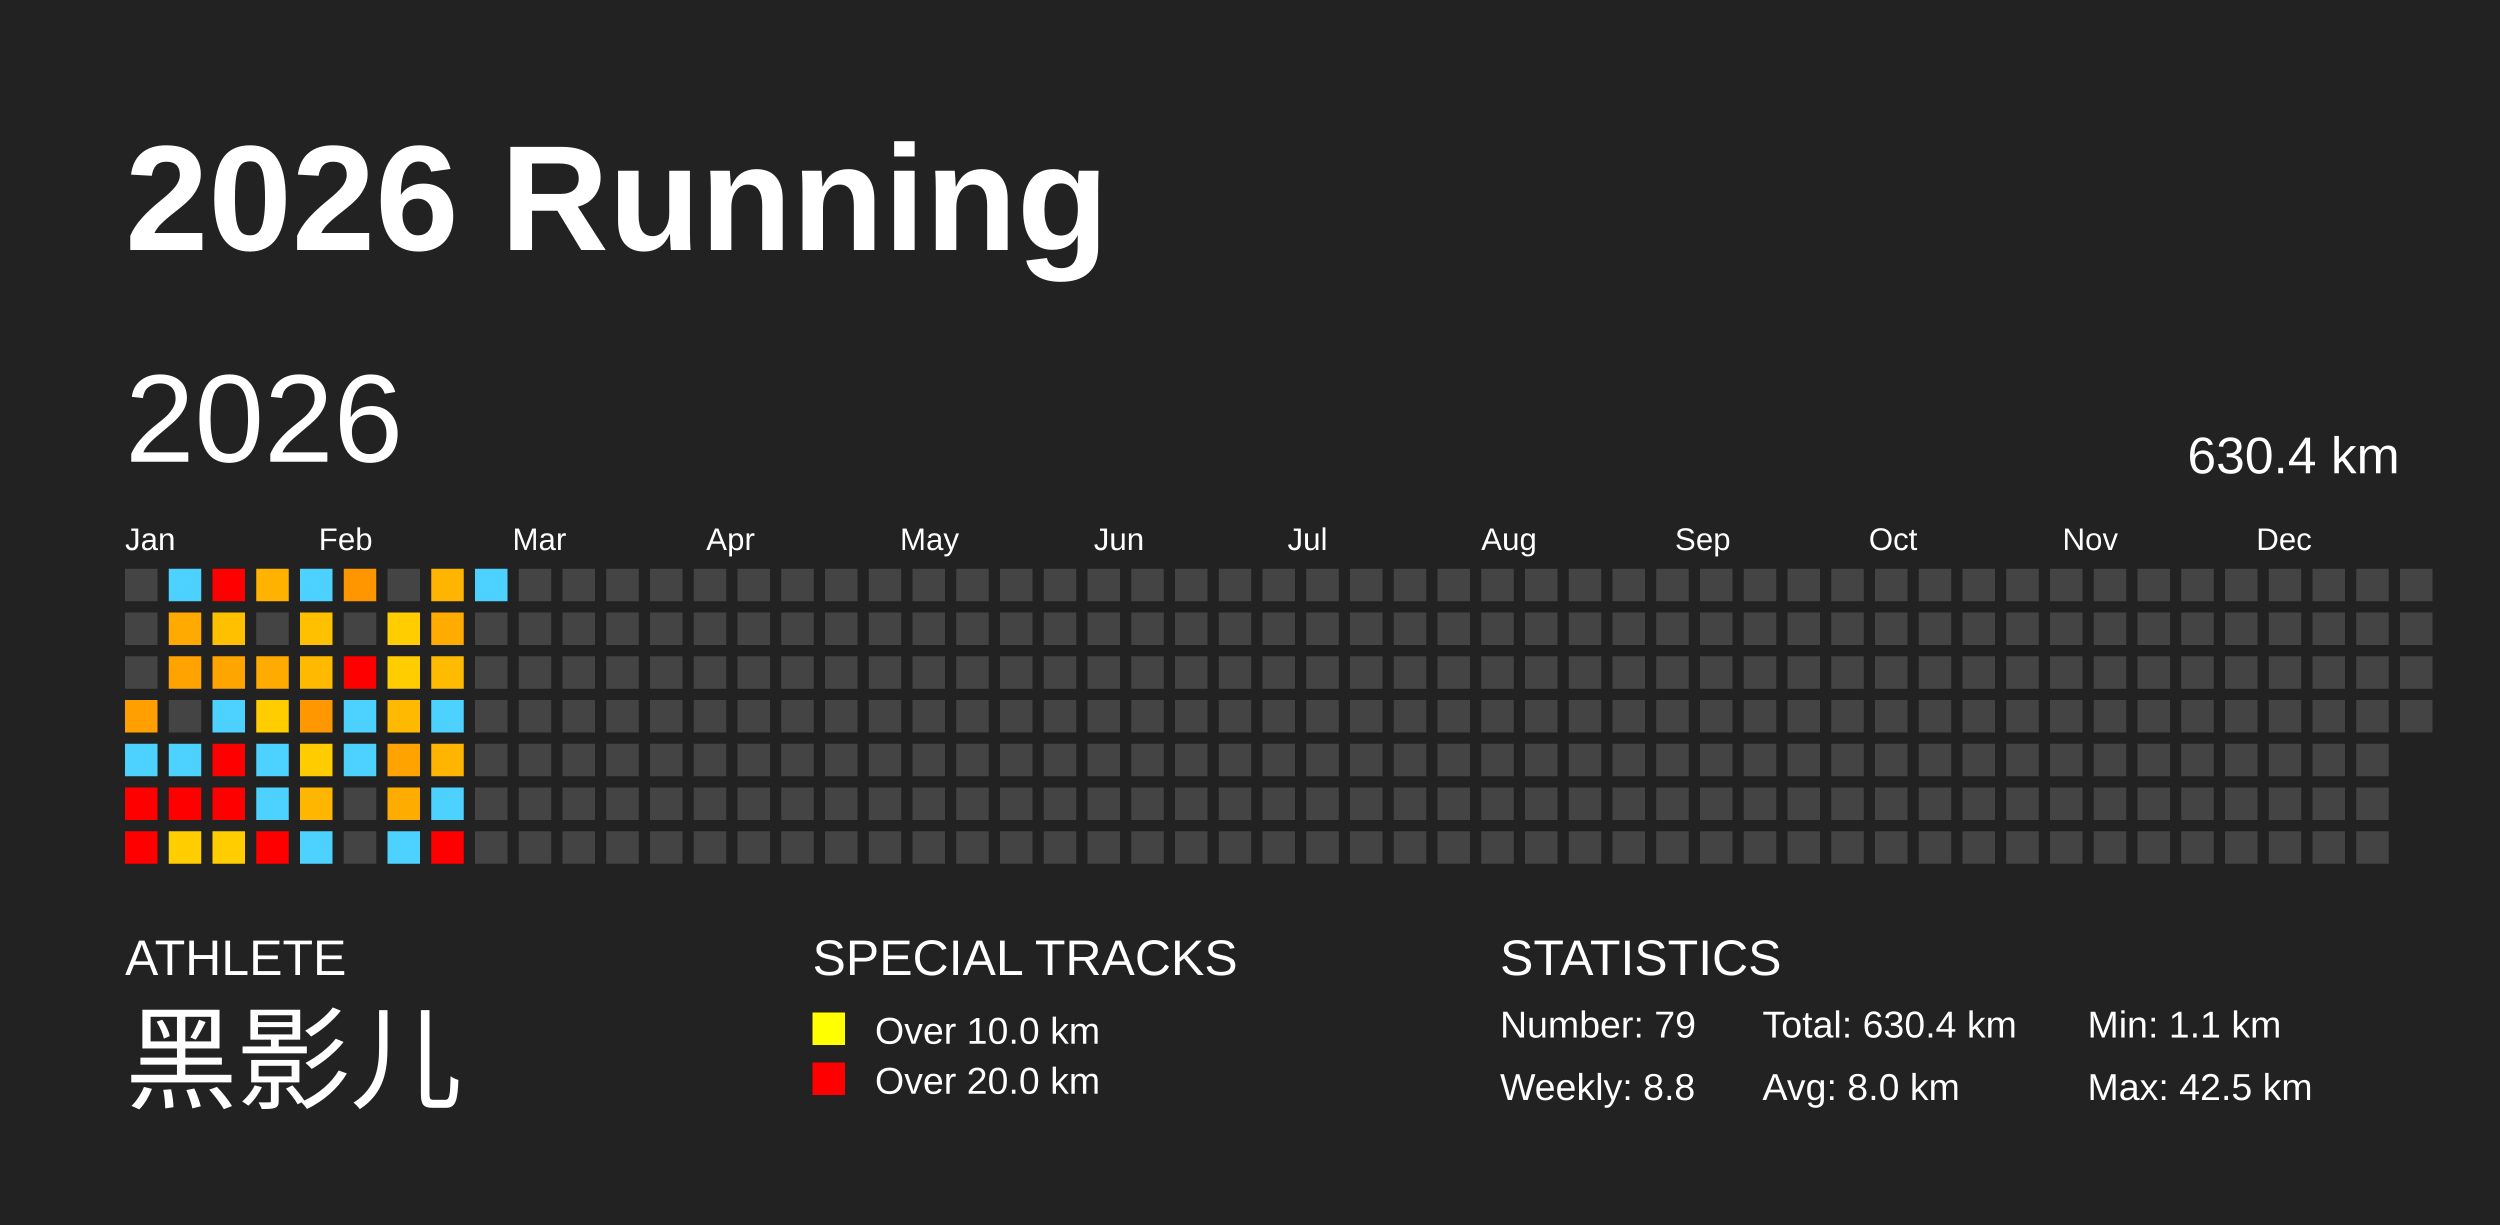
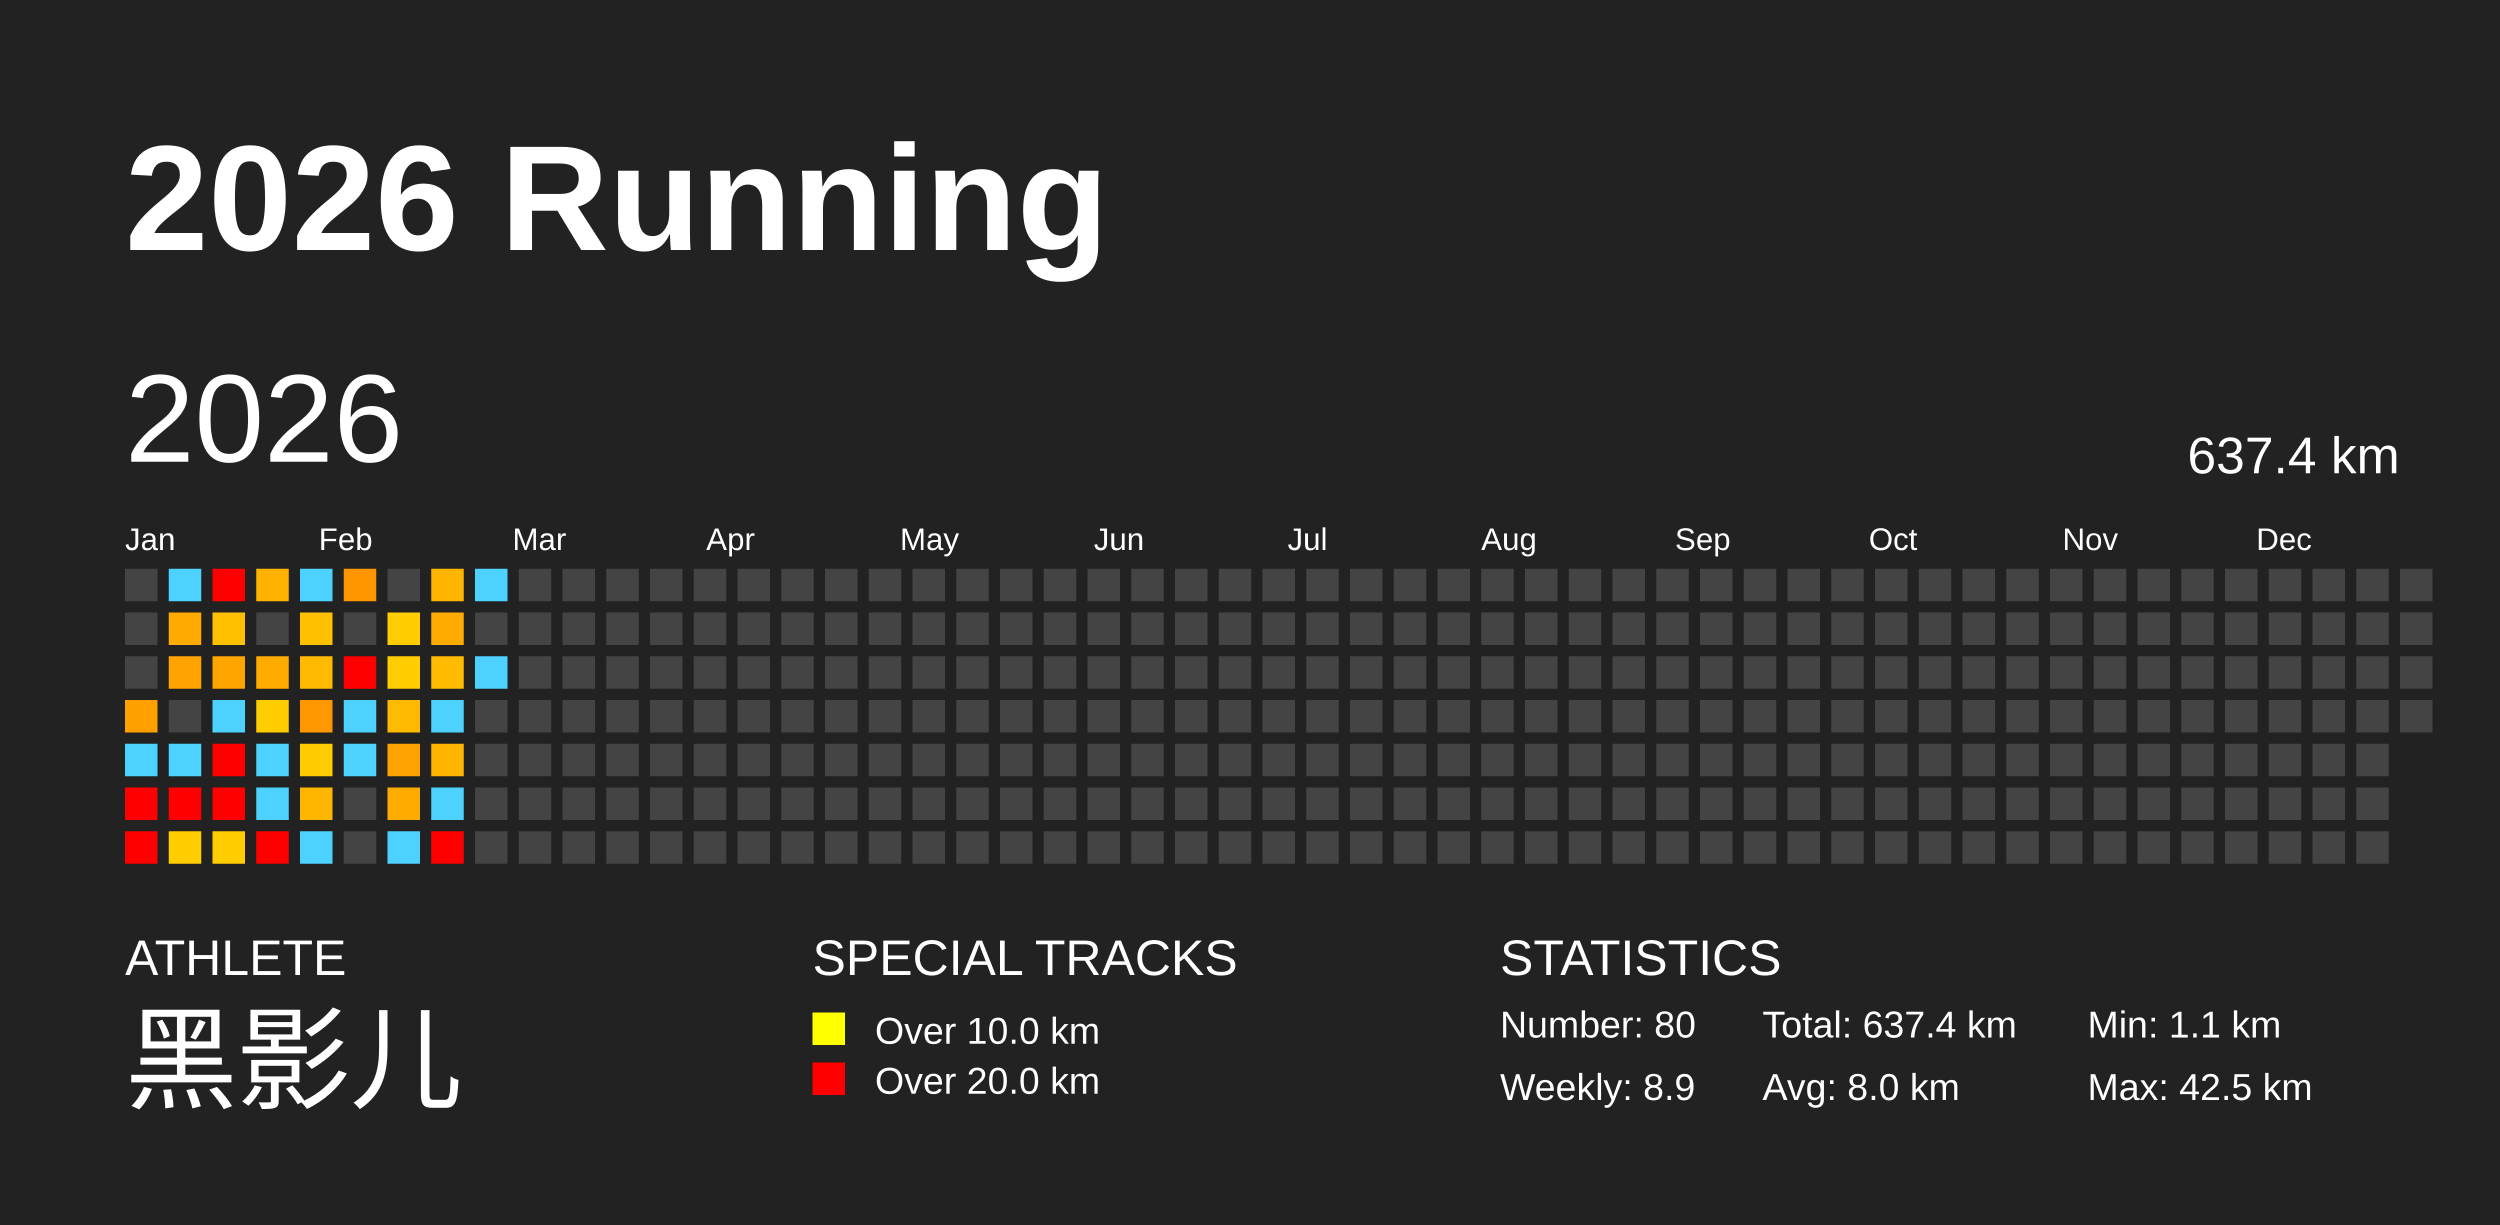
<svg xmlns="http://www.w3.org/2000/svg" baseProfile="full" height="98mm" version="1.1" viewBox="0,0,200,98" width="200mm">
  <defs />
  <rect fill="#222222" height="98" width="200" x="0" y="0" />
  <text fill="#FFFFFF" style="font-size:12px; font-family:Arial; font-weight:bold;" x="10" y="20">2026 Running</text>
  <text fill="#FFFFFF" style="font-size:4px; font-family:Arial" x="10" y="78">ATHLETE</text>
  <text fill="#FFFFFF" style="font-size:9px; font-family:Arial" x="10" y="88">黑影儿</text>
  <text fill="#FFFFFF" style="font-size:4px; font-family:Arial" x="65" y="78">SPECIAL TRACKS</text>
  <rect fill="yellow" height="2.6" width="2.6" x="65" y="81" />
  <text fill="#FFFFFF" style="font-size:3px; font-family:Arial" x="70" y="83.5">Over 10.0 km</text>
  <rect fill="red" height="2.6" width="2.6" x="65" y="85" />
  <text fill="#FFFFFF" style="font-size:3px; font-family:Arial" x="70" y="87.5">Over 20.0 km</text>
  <text fill="#FFFFFF" style="font-size:4px; font-family:Arial" x="120" y="78">STATISTICS</text>
-   <text fill="#FFFFFF" style="font-size:3px; font-family:Arial" x="120" y="83">Number: 79</text>
-   <text fill="#FFFFFF" style="font-size:3px; font-family:Arial" x="120" y="88">Weekly: 8.8</text>
-   <text fill="#FFFFFF" style="font-size:3px; font-family:Arial" x="141" y="83">Total: 630.4 km</text>
+   <text fill="#FFFFFF" style="font-size:3px; font-family:Arial" x="120" y="83">Number: 80</text>
+   <text fill="#FFFFFF" style="font-size:3px; font-family:Arial" x="120" y="88">Weekly: 8.9</text>
+   <text fill="#FFFFFF" style="font-size:3px; font-family:Arial" x="141" y="83">Total: 637.4 km</text>
  <text fill="#FFFFFF" style="font-size:3px; font-family:Arial" x="141" y="88">Avg: 8.0 km</text>
  <text fill="#FFFFFF" style="font-size:3px; font-family:Arial" x="167" y="83">Min: 1.1 km</text>
  <text fill="#FFFFFF" style="font-size:3px; font-family:Arial" x="167" y="88">Max: 42.5 km</text>
  <text dominant-baseline="hanging" fill="#FFFFFF" style="font-size:10.0px; font-family:Arial;" x="10" y="30">2026</text>
-   <text dominant-baseline="hanging" fill="#FFFFFF" style="font-size:4.125px; font-family:Arial;" x="175" y="35">630.4 km</text>
+   <text dominant-baseline="hanging" fill="#FFFFFF" style="font-size:4.125px; font-family:Arial;" x="175" y="35">637.4 km</text>
  <text fill="#FFFFFF" style="font-size:2.5px; font-family:Arial" x="10.0" y="44">Jan</text>
  <text fill="#FFFFFF" style="font-size:2.5px; font-family:Arial" x="25.5" y="44">Feb</text>
  <text fill="#FFFFFF" style="font-size:2.5px; font-family:Arial" x="41.0" y="44">Mar</text>
  <text fill="#FFFFFF" style="font-size:2.5px; font-family:Arial" x="56.5" y="44">Apr</text>
  <text fill="#FFFFFF" style="font-size:2.5px; font-family:Arial" x="72.0" y="44">May</text>
  <text fill="#FFFFFF" style="font-size:2.5px; font-family:Arial" x="87.5" y="44">Jun</text>
  <text fill="#FFFFFF" style="font-size:2.5px; font-family:Arial" x="103.0" y="44">Jul</text>
  <text fill="#FFFFFF" style="font-size:2.5px; font-family:Arial" x="118.5" y="44">Aug</text>
  <text fill="#FFFFFF" style="font-size:2.5px; font-family:Arial" x="134.0" y="44">Sep</text>
  <text fill="#FFFFFF" style="font-size:2.5px; font-family:Arial" x="149.5" y="44">Oct</text>
  <text fill="#FFFFFF" style="font-size:2.5px; font-family:Arial" x="165.0" y="44">Nov</text>
  <text fill="#FFFFFF" style="font-size:2.5px; font-family:Arial" x="180.5" y="44">Dec</text>
  <rect fill="#444444" height="2.6" width="2.6" x="10.0" y="45.5" />
  <rect fill="#444444" height="2.6" width="2.6" x="10.0" y="49.0" />
  <rect fill="#444444" height="2.6" width="2.6" x="10.0" y="52.5" />
  <rect fill="#ff9f00" height="2.6" width="2.6" x="10.0" y="56.0" />
  <rect fill="#4dd2ff" height="2.6" width="2.6" x="10.0" y="59.5" />
  <rect fill="red" height="2.6" width="2.6" x="10.0" y="63.0" />
  <rect fill="red" height="2.6" width="2.6" x="10.0" y="66.5" />
  <rect fill="#4dd2ff" height="2.6" width="2.6" x="13.5" y="45.5" />
  <rect fill="#ffaa00" height="2.6" width="2.6" x="13.5" y="49.0" />
  <rect fill="#ffa300" height="2.6" width="2.6" x="13.5" y="52.5" />
  <rect fill="#444444" height="2.6" width="2.6" x="13.5" y="56.0" />
  <rect fill="#4dd2ff" height="2.6" width="2.6" x="13.5" y="59.5" />
  <rect fill="red" height="2.6" width="2.6" x="13.5" y="63.0" />
  <rect fill="#ffcd00" height="2.6" width="2.6" x="13.5" y="66.5" />
  <rect fill="red" height="2.6" width="2.6" x="17.0" y="45.5" />
  <rect fill="#ffc000" height="2.6" width="2.6" x="17.0" y="49.0" />
  <rect fill="#ffa500" height="2.6" width="2.6" x="17.0" y="52.5" />
  <rect fill="#4dd2ff" height="2.6" width="2.6" x="17.0" y="56.0" />
  <rect fill="red" height="2.6" width="2.6" x="17.0" y="59.5" />
  <rect fill="red" height="2.6" width="2.6" x="17.0" y="63.0" />
  <rect fill="#ffcd00" height="2.6" width="2.6" x="17.0" y="66.5" />
  <rect fill="#ffb300" height="2.6" width="2.6" x="20.5" y="45.5" />
  <rect fill="#444444" height="2.6" width="2.6" x="20.5" y="49.0" />
  <rect fill="#ffab00" height="2.6" width="2.6" x="20.5" y="52.5" />
  <rect fill="#ffcd00" height="2.6" width="2.6" x="20.5" y="56.0" />
  <rect fill="#4dd2ff" height="2.6" width="2.6" x="20.5" y="59.5" />
  <rect fill="#4dd2ff" height="2.6" width="2.6" x="20.5" y="63.0" />
  <rect fill="red" height="2.6" width="2.6" x="20.5" y="66.5" />
  <rect fill="#4dd2ff" height="2.6" width="2.6" x="24.0" y="45.5" />
  <rect fill="#ffc000" height="2.6" width="2.6" x="24.0" y="49.0" />
  <rect fill="#ffba00" height="2.6" width="2.6" x="24.0" y="52.5" />
  <rect fill="#ff9800" height="2.6" width="2.6" x="24.0" y="56.0" />
  <rect fill="#ffcc00" height="2.6" width="2.6" x="24.0" y="59.5" />
  <rect fill="#ffb600" height="2.6" width="2.6" x="24.0" y="63.0" />
  <rect fill="#4dd2ff" height="2.6" width="2.6" x="24.0" y="66.5" />
  <rect fill="#ff9600" height="2.6" width="2.6" x="27.5" y="45.5" />
  <rect fill="#444444" height="2.6" width="2.6" x="27.5" y="49.0" />
  <rect fill="red" height="2.6" width="2.6" x="27.5" y="52.5" />
  <rect fill="#4dd2ff" height="2.6" width="2.6" x="27.5" y="56.0" />
  <rect fill="#4dd2ff" height="2.6" width="2.6" x="27.5" y="59.5" />
  <rect fill="#444444" height="2.6" width="2.6" x="27.5" y="63.0" />
  <rect fill="#444444" height="2.6" width="2.6" x="27.5" y="66.5" />
  <rect fill="#444444" height="2.6" width="2.6" x="31.0" y="45.5" />
  <rect fill="#ffcd00" height="2.6" width="2.6" x="31.0" y="49.0" />
  <rect fill="#ffcd00" height="2.6" width="2.6" x="31.0" y="52.5" />
  <rect fill="#ffb900" height="2.6" width="2.6" x="31.0" y="56.0" />
  <rect fill="#ffa300" height="2.6" width="2.6" x="31.0" y="59.5" />
  <rect fill="#ffac00" height="2.6" width="2.6" x="31.0" y="63.0" />
  <rect fill="#4dd2ff" height="2.6" width="2.6" x="31.0" y="66.5" />
  <rect fill="#ffb400" height="2.6" width="2.6" x="34.5" y="45.5" />
  <rect fill="#ffab00" height="2.6" width="2.6" x="34.5" y="49.0" />
  <rect fill="#ffbb00" height="2.6" width="2.6" x="34.5" y="52.5" />
  <rect fill="#4dd2ff" height="2.6" width="2.6" x="34.5" y="56.0" />
  <rect fill="#ffb500" height="2.6" width="2.6" x="34.5" y="59.5" />
  <rect fill="#4dd2ff" height="2.6" width="2.6" x="34.5" y="63.0" />
  <rect fill="red" height="2.6" width="2.6" x="34.5" y="66.5" />
  <rect fill="#4dd2ff" height="2.6" width="2.6" x="38.0" y="45.5" />
  <rect fill="#444444" height="2.6" width="2.6" x="38.0" y="49.0" />
-   <rect fill="#444444" height="2.6" width="2.6" x="38.0" y="52.5" />
+   <rect fill="#4dd2ff" height="2.6" width="2.6" x="38.0" y="52.5" />
  <rect fill="#444444" height="2.6" width="2.6" x="38.0" y="56.0" />
  <rect fill="#444444" height="2.6" width="2.6" x="38.0" y="59.5" />
  <rect fill="#444444" height="2.6" width="2.6" x="38.0" y="63.0" />
  <rect fill="#444444" height="2.6" width="2.6" x="38.0" y="66.5" />
  <rect fill="#444444" height="2.6" width="2.6" x="41.5" y="45.5" />
  <rect fill="#444444" height="2.6" width="2.6" x="41.5" y="49.0" />
  <rect fill="#444444" height="2.6" width="2.6" x="41.5" y="52.5" />
  <rect fill="#444444" height="2.6" width="2.6" x="41.5" y="56.0" />
  <rect fill="#444444" height="2.6" width="2.6" x="41.5" y="59.5" />
  <rect fill="#444444" height="2.6" width="2.6" x="41.5" y="63.0" />
  <rect fill="#444444" height="2.6" width="2.6" x="41.5" y="66.5" />
  <rect fill="#444444" height="2.6" width="2.6" x="45.0" y="45.5" />
  <rect fill="#444444" height="2.6" width="2.6" x="45.0" y="49.0" />
  <rect fill="#444444" height="2.6" width="2.6" x="45.0" y="52.5" />
  <rect fill="#444444" height="2.6" width="2.6" x="45.0" y="56.0" />
  <rect fill="#444444" height="2.6" width="2.6" x="45.0" y="59.5" />
  <rect fill="#444444" height="2.6" width="2.6" x="45.0" y="63.0" />
  <rect fill="#444444" height="2.6" width="2.6" x="45.0" y="66.5" />
  <rect fill="#444444" height="2.6" width="2.6" x="48.5" y="45.5" />
  <rect fill="#444444" height="2.6" width="2.6" x="48.5" y="49.0" />
  <rect fill="#444444" height="2.6" width="2.6" x="48.5" y="52.5" />
  <rect fill="#444444" height="2.6" width="2.6" x="48.5" y="56.0" />
  <rect fill="#444444" height="2.6" width="2.6" x="48.5" y="59.5" />
  <rect fill="#444444" height="2.6" width="2.6" x="48.5" y="63.0" />
  <rect fill="#444444" height="2.6" width="2.6" x="48.5" y="66.5" />
  <rect fill="#444444" height="2.6" width="2.6" x="52.0" y="45.5" />
  <rect fill="#444444" height="2.6" width="2.6" x="52.0" y="49.0" />
  <rect fill="#444444" height="2.6" width="2.6" x="52.0" y="52.5" />
  <rect fill="#444444" height="2.6" width="2.6" x="52.0" y="56.0" />
  <rect fill="#444444" height="2.6" width="2.6" x="52.0" y="59.5" />
  <rect fill="#444444" height="2.6" width="2.6" x="52.0" y="63.0" />
  <rect fill="#444444" height="2.6" width="2.6" x="52.0" y="66.5" />
  <rect fill="#444444" height="2.6" width="2.6" x="55.5" y="45.5" />
  <rect fill="#444444" height="2.6" width="2.6" x="55.5" y="49.0" />
  <rect fill="#444444" height="2.6" width="2.6" x="55.5" y="52.5" />
  <rect fill="#444444" height="2.6" width="2.6" x="55.5" y="56.0" />
  <rect fill="#444444" height="2.6" width="2.6" x="55.5" y="59.5" />
  <rect fill="#444444" height="2.6" width="2.6" x="55.5" y="63.0" />
  <rect fill="#444444" height="2.6" width="2.6" x="55.5" y="66.5" />
  <rect fill="#444444" height="2.6" width="2.6" x="59.0" y="45.5" />
  <rect fill="#444444" height="2.6" width="2.6" x="59.0" y="49.0" />
  <rect fill="#444444" height="2.6" width="2.6" x="59.0" y="52.5" />
  <rect fill="#444444" height="2.6" width="2.6" x="59.0" y="56.0" />
  <rect fill="#444444" height="2.6" width="2.6" x="59.0" y="59.5" />
  <rect fill="#444444" height="2.6" width="2.6" x="59.0" y="63.0" />
  <rect fill="#444444" height="2.6" width="2.6" x="59.0" y="66.5" />
  <rect fill="#444444" height="2.6" width="2.6" x="62.5" y="45.5" />
  <rect fill="#444444" height="2.6" width="2.6" x="62.5" y="49.0" />
  <rect fill="#444444" height="2.6" width="2.6" x="62.5" y="52.5" />
  <rect fill="#444444" height="2.6" width="2.6" x="62.5" y="56.0" />
  <rect fill="#444444" height="2.6" width="2.6" x="62.5" y="59.5" />
  <rect fill="#444444" height="2.6" width="2.6" x="62.5" y="63.0" />
  <rect fill="#444444" height="2.6" width="2.6" x="62.5" y="66.5" />
  <rect fill="#444444" height="2.6" width="2.6" x="66.0" y="45.5" />
  <rect fill="#444444" height="2.6" width="2.6" x="66.0" y="49.0" />
  <rect fill="#444444" height="2.6" width="2.6" x="66.0" y="52.5" />
  <rect fill="#444444" height="2.6" width="2.6" x="66.0" y="56.0" />
  <rect fill="#444444" height="2.6" width="2.6" x="66.0" y="59.5" />
  <rect fill="#444444" height="2.6" width="2.6" x="66.0" y="63.0" />
  <rect fill="#444444" height="2.6" width="2.6" x="66.0" y="66.5" />
  <rect fill="#444444" height="2.6" width="2.6" x="69.5" y="45.5" />
  <rect fill="#444444" height="2.6" width="2.6" x="69.5" y="49.0" />
  <rect fill="#444444" height="2.6" width="2.6" x="69.5" y="52.5" />
  <rect fill="#444444" height="2.6" width="2.6" x="69.5" y="56.0" />
  <rect fill="#444444" height="2.6" width="2.6" x="69.5" y="59.5" />
  <rect fill="#444444" height="2.6" width="2.6" x="69.5" y="63.0" />
  <rect fill="#444444" height="2.6" width="2.6" x="69.5" y="66.5" />
  <rect fill="#444444" height="2.6" width="2.6" x="73.0" y="45.5" />
  <rect fill="#444444" height="2.6" width="2.6" x="73.0" y="49.0" />
  <rect fill="#444444" height="2.6" width="2.6" x="73.0" y="52.5" />
  <rect fill="#444444" height="2.6" width="2.6" x="73.0" y="56.0" />
  <rect fill="#444444" height="2.6" width="2.6" x="73.0" y="59.5" />
  <rect fill="#444444" height="2.6" width="2.6" x="73.0" y="63.0" />
  <rect fill="#444444" height="2.6" width="2.6" x="73.0" y="66.5" />
  <rect fill="#444444" height="2.6" width="2.6" x="76.5" y="45.5" />
  <rect fill="#444444" height="2.6" width="2.6" x="76.5" y="49.0" />
  <rect fill="#444444" height="2.6" width="2.6" x="76.5" y="52.5" />
  <rect fill="#444444" height="2.6" width="2.6" x="76.5" y="56.0" />
  <rect fill="#444444" height="2.6" width="2.6" x="76.5" y="59.5" />
  <rect fill="#444444" height="2.6" width="2.6" x="76.5" y="63.0" />
  <rect fill="#444444" height="2.6" width="2.6" x="76.5" y="66.5" />
  <rect fill="#444444" height="2.6" width="2.6" x="80.0" y="45.5" />
  <rect fill="#444444" height="2.6" width="2.6" x="80.0" y="49.0" />
  <rect fill="#444444" height="2.6" width="2.6" x="80.0" y="52.5" />
  <rect fill="#444444" height="2.6" width="2.6" x="80.0" y="56.0" />
  <rect fill="#444444" height="2.6" width="2.6" x="80.0" y="59.5" />
  <rect fill="#444444" height="2.6" width="2.6" x="80.0" y="63.0" />
  <rect fill="#444444" height="2.6" width="2.6" x="80.0" y="66.5" />
  <rect fill="#444444" height="2.6" width="2.6" x="83.5" y="45.5" />
  <rect fill="#444444" height="2.6" width="2.6" x="83.5" y="49.0" />
  <rect fill="#444444" height="2.6" width="2.6" x="83.5" y="52.5" />
  <rect fill="#444444" height="2.6" width="2.6" x="83.5" y="56.0" />
  <rect fill="#444444" height="2.6" width="2.6" x="83.5" y="59.5" />
  <rect fill="#444444" height="2.6" width="2.6" x="83.5" y="63.0" />
  <rect fill="#444444" height="2.6" width="2.6" x="83.5" y="66.5" />
  <rect fill="#444444" height="2.6" width="2.6" x="87.0" y="45.5" />
  <rect fill="#444444" height="2.6" width="2.6" x="87.0" y="49.0" />
  <rect fill="#444444" height="2.6" width="2.6" x="87.0" y="52.5" />
  <rect fill="#444444" height="2.6" width="2.6" x="87.0" y="56.0" />
  <rect fill="#444444" height="2.6" width="2.6" x="87.0" y="59.5" />
  <rect fill="#444444" height="2.6" width="2.6" x="87.0" y="63.0" />
  <rect fill="#444444" height="2.6" width="2.6" x="87.0" y="66.5" />
  <rect fill="#444444" height="2.6" width="2.6" x="90.5" y="45.5" />
  <rect fill="#444444" height="2.6" width="2.6" x="90.5" y="49.0" />
  <rect fill="#444444" height="2.6" width="2.6" x="90.5" y="52.5" />
  <rect fill="#444444" height="2.6" width="2.6" x="90.5" y="56.0" />
  <rect fill="#444444" height="2.6" width="2.6" x="90.5" y="59.5" />
  <rect fill="#444444" height="2.6" width="2.6" x="90.5" y="63.0" />
  <rect fill="#444444" height="2.6" width="2.6" x="90.5" y="66.5" />
  <rect fill="#444444" height="2.6" width="2.6" x="94.0" y="45.5" />
  <rect fill="#444444" height="2.6" width="2.6" x="94.0" y="49.0" />
  <rect fill="#444444" height="2.6" width="2.6" x="94.0" y="52.5" />
  <rect fill="#444444" height="2.6" width="2.6" x="94.0" y="56.0" />
  <rect fill="#444444" height="2.6" width="2.6" x="94.0" y="59.5" />
  <rect fill="#444444" height="2.6" width="2.6" x="94.0" y="63.0" />
  <rect fill="#444444" height="2.6" width="2.6" x="94.0" y="66.5" />
  <rect fill="#444444" height="2.6" width="2.6" x="97.5" y="45.5" />
  <rect fill="#444444" height="2.6" width="2.6" x="97.5" y="49.0" />
  <rect fill="#444444" height="2.6" width="2.6" x="97.5" y="52.5" />
  <rect fill="#444444" height="2.6" width="2.6" x="97.5" y="56.0" />
  <rect fill="#444444" height="2.6" width="2.6" x="97.5" y="59.5" />
  <rect fill="#444444" height="2.6" width="2.6" x="97.5" y="63.0" />
  <rect fill="#444444" height="2.6" width="2.6" x="97.5" y="66.5" />
  <rect fill="#444444" height="2.6" width="2.6" x="101.0" y="45.5" />
  <rect fill="#444444" height="2.6" width="2.6" x="101.0" y="49.0" />
  <rect fill="#444444" height="2.6" width="2.6" x="101.0" y="52.5" />
  <rect fill="#444444" height="2.6" width="2.6" x="101.0" y="56.0" />
  <rect fill="#444444" height="2.6" width="2.6" x="101.0" y="59.5" />
  <rect fill="#444444" height="2.6" width="2.6" x="101.0" y="63.0" />
  <rect fill="#444444" height="2.6" width="2.6" x="101.0" y="66.5" />
  <rect fill="#444444" height="2.6" width="2.6" x="104.5" y="45.5" />
  <rect fill="#444444" height="2.6" width="2.6" x="104.5" y="49.0" />
  <rect fill="#444444" height="2.6" width="2.6" x="104.5" y="52.5" />
  <rect fill="#444444" height="2.6" width="2.6" x="104.5" y="56.0" />
  <rect fill="#444444" height="2.6" width="2.6" x="104.5" y="59.5" />
  <rect fill="#444444" height="2.6" width="2.6" x="104.5" y="63.0" />
  <rect fill="#444444" height="2.6" width="2.6" x="104.5" y="66.5" />
  <rect fill="#444444" height="2.6" width="2.6" x="108.0" y="45.5" />
  <rect fill="#444444" height="2.6" width="2.6" x="108.0" y="49.0" />
  <rect fill="#444444" height="2.6" width="2.6" x="108.0" y="52.5" />
  <rect fill="#444444" height="2.6" width="2.6" x="108.0" y="56.0" />
  <rect fill="#444444" height="2.6" width="2.6" x="108.0" y="59.5" />
  <rect fill="#444444" height="2.6" width="2.6" x="108.0" y="63.0" />
  <rect fill="#444444" height="2.6" width="2.6" x="108.0" y="66.5" />
  <rect fill="#444444" height="2.6" width="2.6" x="111.5" y="45.5" />
  <rect fill="#444444" height="2.6" width="2.6" x="111.5" y="49.0" />
  <rect fill="#444444" height="2.6" width="2.6" x="111.5" y="52.5" />
  <rect fill="#444444" height="2.6" width="2.6" x="111.5" y="56.0" />
  <rect fill="#444444" height="2.6" width="2.6" x="111.5" y="59.5" />
  <rect fill="#444444" height="2.6" width="2.6" x="111.5" y="63.0" />
  <rect fill="#444444" height="2.6" width="2.6" x="111.5" y="66.5" />
  <rect fill="#444444" height="2.6" width="2.6" x="115.0" y="45.5" />
  <rect fill="#444444" height="2.6" width="2.6" x="115.0" y="49.0" />
  <rect fill="#444444" height="2.6" width="2.6" x="115.0" y="52.5" />
  <rect fill="#444444" height="2.6" width="2.6" x="115.0" y="56.0" />
  <rect fill="#444444" height="2.6" width="2.6" x="115.0" y="59.5" />
  <rect fill="#444444" height="2.6" width="2.6" x="115.0" y="63.0" />
  <rect fill="#444444" height="2.6" width="2.6" x="115.0" y="66.5" />
  <rect fill="#444444" height="2.6" width="2.6" x="118.5" y="45.5" />
  <rect fill="#444444" height="2.6" width="2.6" x="118.5" y="49.0" />
  <rect fill="#444444" height="2.6" width="2.6" x="118.5" y="52.5" />
  <rect fill="#444444" height="2.6" width="2.6" x="118.5" y="56.0" />
  <rect fill="#444444" height="2.6" width="2.6" x="118.5" y="59.5" />
  <rect fill="#444444" height="2.6" width="2.6" x="118.5" y="63.0" />
  <rect fill="#444444" height="2.6" width="2.6" x="118.5" y="66.5" />
  <rect fill="#444444" height="2.6" width="2.6" x="122.0" y="45.5" />
  <rect fill="#444444" height="2.6" width="2.6" x="122.0" y="49.0" />
  <rect fill="#444444" height="2.6" width="2.6" x="122.0" y="52.5" />
  <rect fill="#444444" height="2.6" width="2.6" x="122.0" y="56.0" />
  <rect fill="#444444" height="2.6" width="2.6" x="122.0" y="59.5" />
  <rect fill="#444444" height="2.6" width="2.6" x="122.0" y="63.0" />
  <rect fill="#444444" height="2.6" width="2.6" x="122.0" y="66.5" />
  <rect fill="#444444" height="2.6" width="2.6" x="125.5" y="45.5" />
  <rect fill="#444444" height="2.6" width="2.6" x="125.5" y="49.0" />
  <rect fill="#444444" height="2.6" width="2.6" x="125.5" y="52.5" />
  <rect fill="#444444" height="2.6" width="2.6" x="125.5" y="56.0" />
  <rect fill="#444444" height="2.6" width="2.6" x="125.5" y="59.5" />
  <rect fill="#444444" height="2.6" width="2.6" x="125.5" y="63.0" />
  <rect fill="#444444" height="2.6" width="2.6" x="125.5" y="66.5" />
  <rect fill="#444444" height="2.6" width="2.6" x="129.0" y="45.5" />
  <rect fill="#444444" height="2.6" width="2.6" x="129.0" y="49.0" />
  <rect fill="#444444" height="2.6" width="2.6" x="129.0" y="52.5" />
  <rect fill="#444444" height="2.6" width="2.6" x="129.0" y="56.0" />
  <rect fill="#444444" height="2.6" width="2.6" x="129.0" y="59.5" />
  <rect fill="#444444" height="2.6" width="2.6" x="129.0" y="63.0" />
  <rect fill="#444444" height="2.6" width="2.6" x="129.0" y="66.5" />
  <rect fill="#444444" height="2.6" width="2.6" x="132.5" y="45.5" />
  <rect fill="#444444" height="2.6" width="2.6" x="132.5" y="49.0" />
  <rect fill="#444444" height="2.6" width="2.6" x="132.5" y="52.5" />
  <rect fill="#444444" height="2.6" width="2.6" x="132.5" y="56.0" />
  <rect fill="#444444" height="2.6" width="2.6" x="132.5" y="59.5" />
  <rect fill="#444444" height="2.6" width="2.6" x="132.5" y="63.0" />
  <rect fill="#444444" height="2.6" width="2.6" x="132.5" y="66.5" />
  <rect fill="#444444" height="2.6" width="2.6" x="136.0" y="45.5" />
  <rect fill="#444444" height="2.6" width="2.6" x="136.0" y="49.0" />
  <rect fill="#444444" height="2.6" width="2.6" x="136.0" y="52.5" />
  <rect fill="#444444" height="2.6" width="2.6" x="136.0" y="56.0" />
  <rect fill="#444444" height="2.6" width="2.6" x="136.0" y="59.5" />
  <rect fill="#444444" height="2.6" width="2.6" x="136.0" y="63.0" />
  <rect fill="#444444" height="2.6" width="2.6" x="136.0" y="66.5" />
  <rect fill="#444444" height="2.6" width="2.6" x="139.5" y="45.5" />
  <rect fill="#444444" height="2.6" width="2.6" x="139.5" y="49.0" />
  <rect fill="#444444" height="2.6" width="2.6" x="139.5" y="52.5" />
  <rect fill="#444444" height="2.6" width="2.6" x="139.5" y="56.0" />
  <rect fill="#444444" height="2.6" width="2.6" x="139.5" y="59.5" />
  <rect fill="#444444" height="2.6" width="2.6" x="139.5" y="63.0" />
  <rect fill="#444444" height="2.6" width="2.6" x="139.5" y="66.5" />
  <rect fill="#444444" height="2.6" width="2.6" x="143.0" y="45.5" />
  <rect fill="#444444" height="2.6" width="2.6" x="143.0" y="49.0" />
  <rect fill="#444444" height="2.6" width="2.6" x="143.0" y="52.5" />
  <rect fill="#444444" height="2.6" width="2.6" x="143.0" y="56.0" />
  <rect fill="#444444" height="2.6" width="2.6" x="143.0" y="59.5" />
  <rect fill="#444444" height="2.6" width="2.6" x="143.0" y="63.0" />
  <rect fill="#444444" height="2.6" width="2.6" x="143.0" y="66.5" />
  <rect fill="#444444" height="2.6" width="2.6" x="146.5" y="45.5" />
  <rect fill="#444444" height="2.6" width="2.6" x="146.5" y="49.0" />
  <rect fill="#444444" height="2.6" width="2.6" x="146.5" y="52.5" />
  <rect fill="#444444" height="2.6" width="2.6" x="146.5" y="56.0" />
  <rect fill="#444444" height="2.6" width="2.6" x="146.5" y="59.5" />
  <rect fill="#444444" height="2.6" width="2.6" x="146.5" y="63.0" />
  <rect fill="#444444" height="2.6" width="2.6" x="146.5" y="66.5" />
  <rect fill="#444444" height="2.6" width="2.6" x="150.0" y="45.5" />
  <rect fill="#444444" height="2.6" width="2.6" x="150.0" y="49.0" />
  <rect fill="#444444" height="2.6" width="2.6" x="150.0" y="52.5" />
  <rect fill="#444444" height="2.6" width="2.6" x="150.0" y="56.0" />
  <rect fill="#444444" height="2.6" width="2.6" x="150.0" y="59.5" />
  <rect fill="#444444" height="2.6" width="2.6" x="150.0" y="63.0" />
  <rect fill="#444444" height="2.6" width="2.6" x="150.0" y="66.5" />
  <rect fill="#444444" height="2.6" width="2.6" x="153.5" y="45.5" />
  <rect fill="#444444" height="2.6" width="2.6" x="153.5" y="49.0" />
  <rect fill="#444444" height="2.6" width="2.6" x="153.5" y="52.5" />
  <rect fill="#444444" height="2.6" width="2.6" x="153.5" y="56.0" />
  <rect fill="#444444" height="2.6" width="2.6" x="153.5" y="59.5" />
  <rect fill="#444444" height="2.6" width="2.6" x="153.5" y="63.0" />
  <rect fill="#444444" height="2.6" width="2.6" x="153.5" y="66.5" />
  <rect fill="#444444" height="2.6" width="2.6" x="157.0" y="45.5" />
  <rect fill="#444444" height="2.6" width="2.6" x="157.0" y="49.0" />
  <rect fill="#444444" height="2.6" width="2.6" x="157.0" y="52.5" />
  <rect fill="#444444" height="2.6" width="2.6" x="157.0" y="56.0" />
  <rect fill="#444444" height="2.6" width="2.6" x="157.0" y="59.5" />
  <rect fill="#444444" height="2.6" width="2.6" x="157.0" y="63.0" />
  <rect fill="#444444" height="2.6" width="2.6" x="157.0" y="66.5" />
  <rect fill="#444444" height="2.6" width="2.6" x="160.5" y="45.5" />
  <rect fill="#444444" height="2.6" width="2.6" x="160.5" y="49.0" />
  <rect fill="#444444" height="2.6" width="2.6" x="160.5" y="52.5" />
  <rect fill="#444444" height="2.6" width="2.6" x="160.5" y="56.0" />
  <rect fill="#444444" height="2.6" width="2.6" x="160.5" y="59.5" />
  <rect fill="#444444" height="2.6" width="2.6" x="160.5" y="63.0" />
  <rect fill="#444444" height="2.6" width="2.6" x="160.5" y="66.5" />
  <rect fill="#444444" height="2.6" width="2.6" x="164.0" y="45.5" />
  <rect fill="#444444" height="2.6" width="2.6" x="164.0" y="49.0" />
  <rect fill="#444444" height="2.6" width="2.6" x="164.0" y="52.5" />
  <rect fill="#444444" height="2.6" width="2.6" x="164.0" y="56.0" />
  <rect fill="#444444" height="2.6" width="2.6" x="164.0" y="59.5" />
  <rect fill="#444444" height="2.6" width="2.6" x="164.0" y="63.0" />
  <rect fill="#444444" height="2.6" width="2.6" x="164.0" y="66.5" />
  <rect fill="#444444" height="2.6" width="2.6" x="167.5" y="45.5" />
  <rect fill="#444444" height="2.6" width="2.6" x="167.5" y="49.0" />
  <rect fill="#444444" height="2.6" width="2.6" x="167.5" y="52.5" />
  <rect fill="#444444" height="2.6" width="2.6" x="167.5" y="56.0" />
  <rect fill="#444444" height="2.6" width="2.6" x="167.5" y="59.5" />
  <rect fill="#444444" height="2.6" width="2.6" x="167.5" y="63.0" />
  <rect fill="#444444" height="2.6" width="2.6" x="167.5" y="66.5" />
  <rect fill="#444444" height="2.6" width="2.6" x="171.0" y="45.5" />
  <rect fill="#444444" height="2.6" width="2.6" x="171.0" y="49.0" />
  <rect fill="#444444" height="2.6" width="2.6" x="171.0" y="52.5" />
  <rect fill="#444444" height="2.6" width="2.6" x="171.0" y="56.0" />
  <rect fill="#444444" height="2.6" width="2.6" x="171.0" y="59.5" />
  <rect fill="#444444" height="2.6" width="2.6" x="171.0" y="63.0" />
  <rect fill="#444444" height="2.6" width="2.6" x="171.0" y="66.5" />
  <rect fill="#444444" height="2.6" width="2.6" x="174.5" y="45.5" />
  <rect fill="#444444" height="2.6" width="2.6" x="174.5" y="49.0" />
  <rect fill="#444444" height="2.6" width="2.6" x="174.5" y="52.5" />
  <rect fill="#444444" height="2.6" width="2.6" x="174.5" y="56.0" />
  <rect fill="#444444" height="2.6" width="2.6" x="174.5" y="59.5" />
  <rect fill="#444444" height="2.6" width="2.6" x="174.5" y="63.0" />
  <rect fill="#444444" height="2.6" width="2.6" x="174.5" y="66.5" />
  <rect fill="#444444" height="2.6" width="2.6" x="178.0" y="45.5" />
  <rect fill="#444444" height="2.6" width="2.6" x="178.0" y="49.0" />
  <rect fill="#444444" height="2.6" width="2.6" x="178.0" y="52.5" />
  <rect fill="#444444" height="2.6" width="2.6" x="178.0" y="56.0" />
  <rect fill="#444444" height="2.6" width="2.6" x="178.0" y="59.5" />
  <rect fill="#444444" height="2.6" width="2.6" x="178.0" y="63.0" />
  <rect fill="#444444" height="2.6" width="2.6" x="178.0" y="66.5" />
  <rect fill="#444444" height="2.6" width="2.6" x="181.5" y="45.5" />
  <rect fill="#444444" height="2.6" width="2.6" x="181.5" y="49.0" />
  <rect fill="#444444" height="2.6" width="2.6" x="181.5" y="52.5" />
  <rect fill="#444444" height="2.6" width="2.6" x="181.5" y="56.0" />
  <rect fill="#444444" height="2.6" width="2.6" x="181.5" y="59.5" />
  <rect fill="#444444" height="2.6" width="2.6" x="181.5" y="63.0" />
  <rect fill="#444444" height="2.6" width="2.6" x="181.5" y="66.5" />
  <rect fill="#444444" height="2.6" width="2.6" x="185.0" y="45.5" />
  <rect fill="#444444" height="2.6" width="2.6" x="185.0" y="49.0" />
  <rect fill="#444444" height="2.6" width="2.6" x="185.0" y="52.5" />
  <rect fill="#444444" height="2.6" width="2.6" x="185.0" y="56.0" />
  <rect fill="#444444" height="2.6" width="2.6" x="185.0" y="59.5" />
  <rect fill="#444444" height="2.6" width="2.6" x="185.0" y="63.0" />
  <rect fill="#444444" height="2.6" width="2.6" x="185.0" y="66.5" />
  <rect fill="#444444" height="2.6" width="2.6" x="188.5" y="45.5" />
  <rect fill="#444444" height="2.6" width="2.6" x="188.5" y="49.0" />
  <rect fill="#444444" height="2.6" width="2.6" x="188.5" y="52.5" />
  <rect fill="#444444" height="2.6" width="2.6" x="188.5" y="56.0" />
  <rect fill="#444444" height="2.6" width="2.6" x="188.5" y="59.5" />
  <rect fill="#444444" height="2.6" width="2.6" x="188.5" y="63.0" />
  <rect fill="#444444" height="2.6" width="2.6" x="188.5" y="66.5" />
  <rect fill="#444444" height="2.6" width="2.6" x="192.0" y="45.5" />
  <rect fill="#444444" height="2.6" width="2.6" x="192.0" y="49.0" />
  <rect fill="#444444" height="2.6" width="2.6" x="192.0" y="52.5" />
  <rect fill="#444444" height="2.6" width="2.6" x="192.0" y="56.0" />
</svg>
